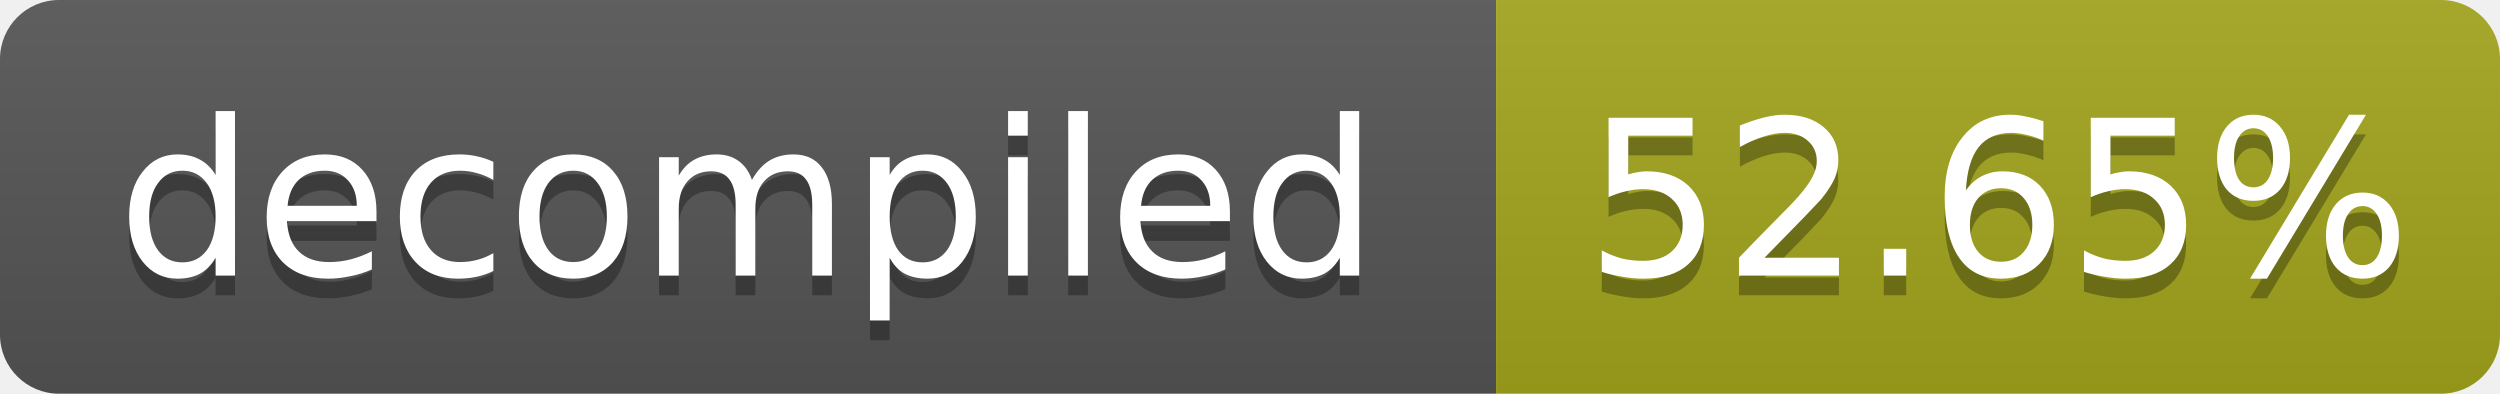
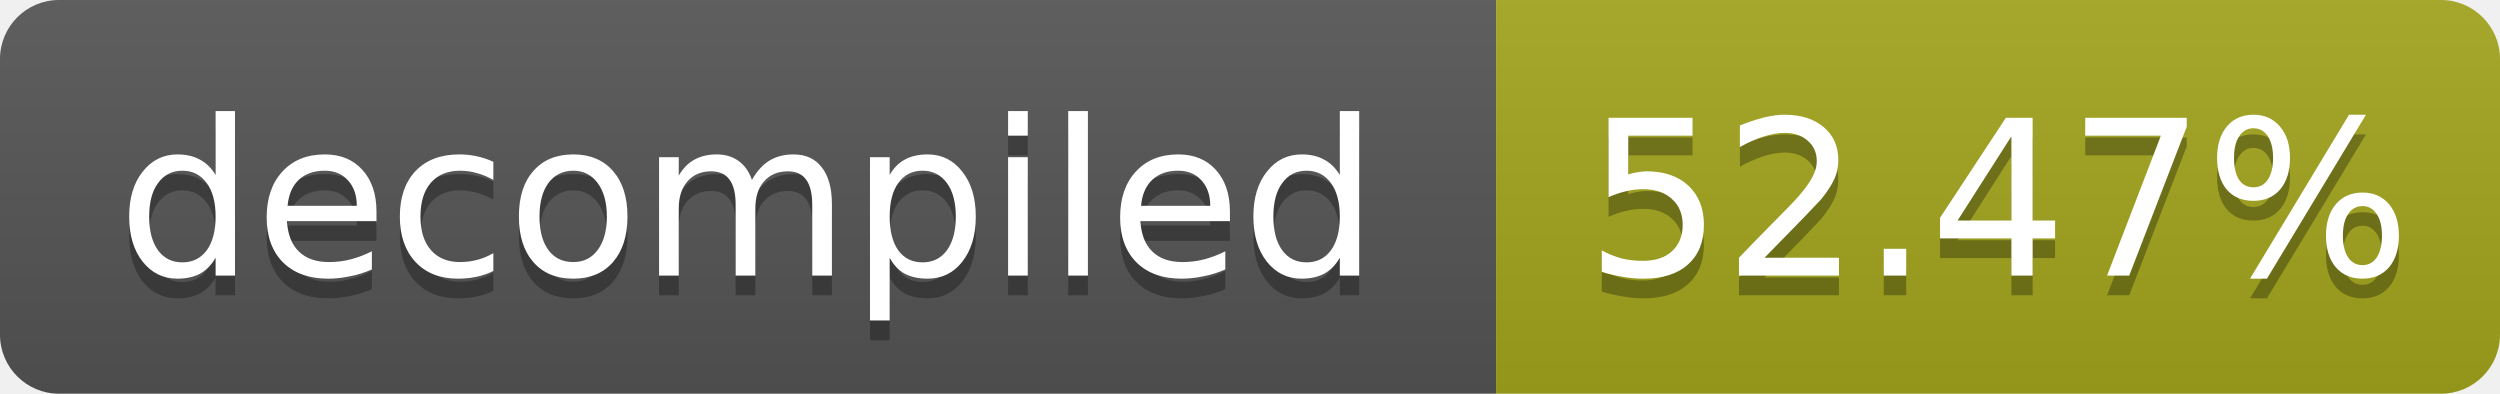
- <svg xmlns="http://www.w3.org/2000/svg" width="127" height="20" role="img" aria-label="decompiled: 52.65%">
+ <svg xmlns="http://www.w3.org/2000/svg" width="127" height="20" role="img" aria-label="decompiled: 52.47%">
  <linearGradient id="s" x2="0" y2="100%">
    <stop offset="0" stop-color="#bbb" stop-opacity=".1" />
    <stop offset="1" stop-opacity=".1" />
  </linearGradient>
  <clipPath id="r">
    <rect width="127" height="20" rx="3" fill="#fff" />
  </clipPath>
  <g clip-path="url(#r)">
    <rect width="76" height="20" fill="#555" />
    <rect x="76" width="51" height="20" fill="#a4a61d" />
    <rect width="127" height="20" fill="url(#s)" />
  </g>
  <g fill="#fff" text-anchor="middle" font-family="Verdana,Geneva,DejaVu Sans,sans-serif" font-size="11">
    <text x="38.0" y="15" fill="#010101" fill-opacity=".3">decompiled</text>
    <text x="38.0" y="14">decompiled</text>
-     <text x="101.5" y="15" fill="#010101" fill-opacity=".3">52.65%</text>
-     <text x="101.5" y="14">52.65%</text>
+     <text x="101.5" y="15" fill="#010101" fill-opacity=".3">52.47%</text>
+     <text x="101.5" y="14">52.47%</text>
  </g>
</svg>
